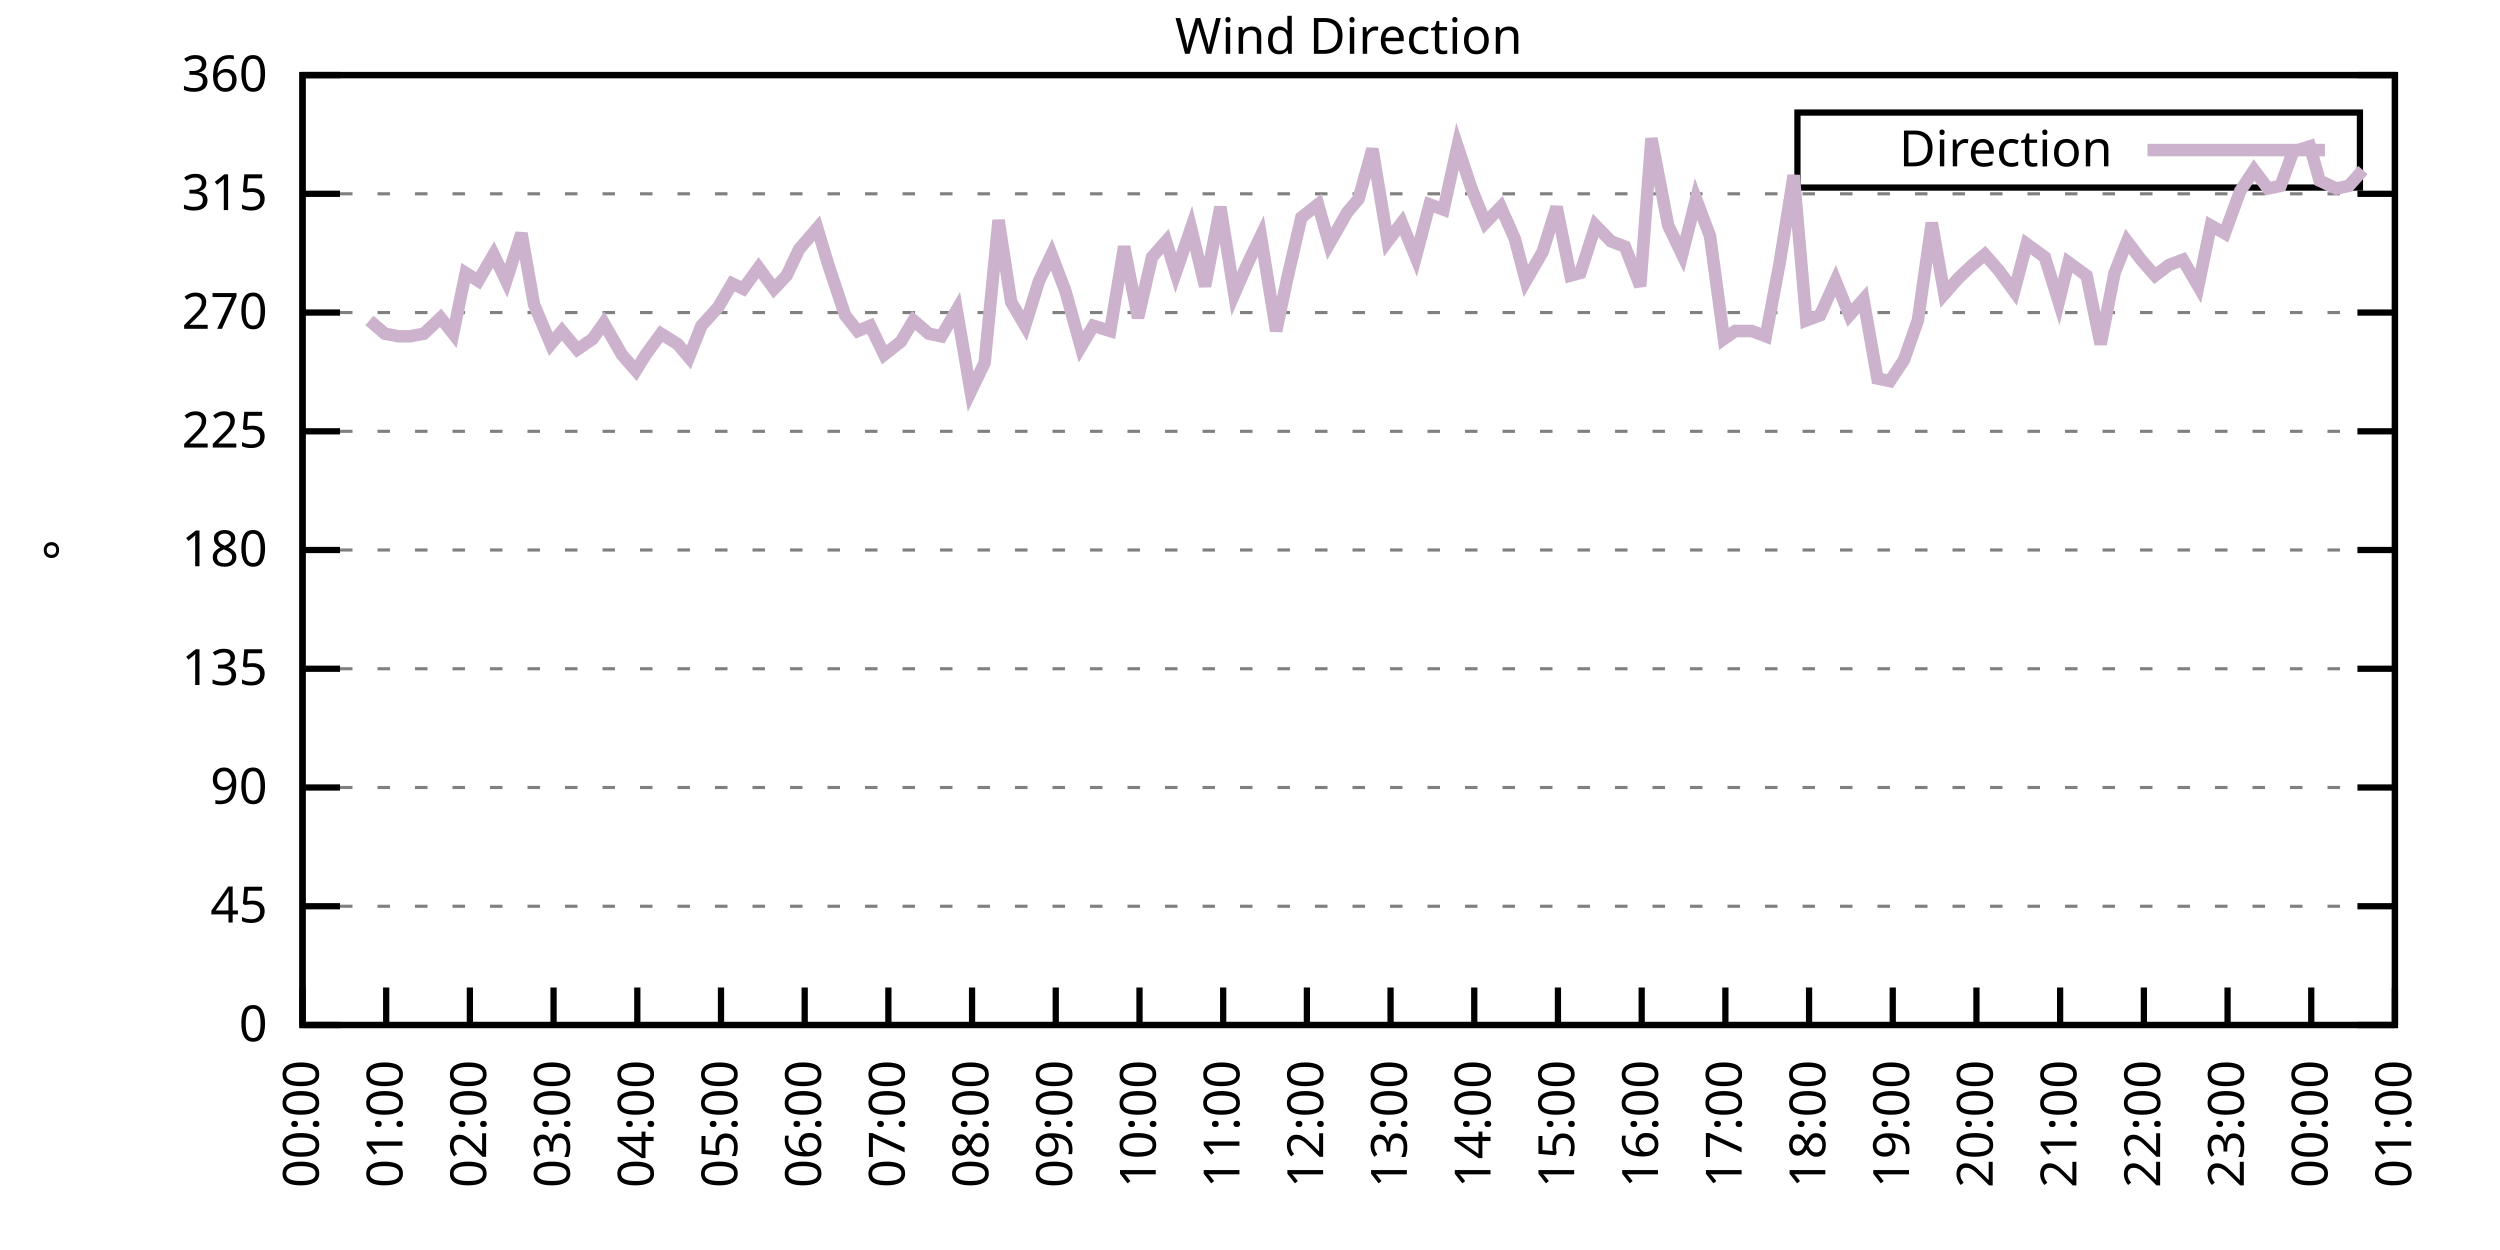
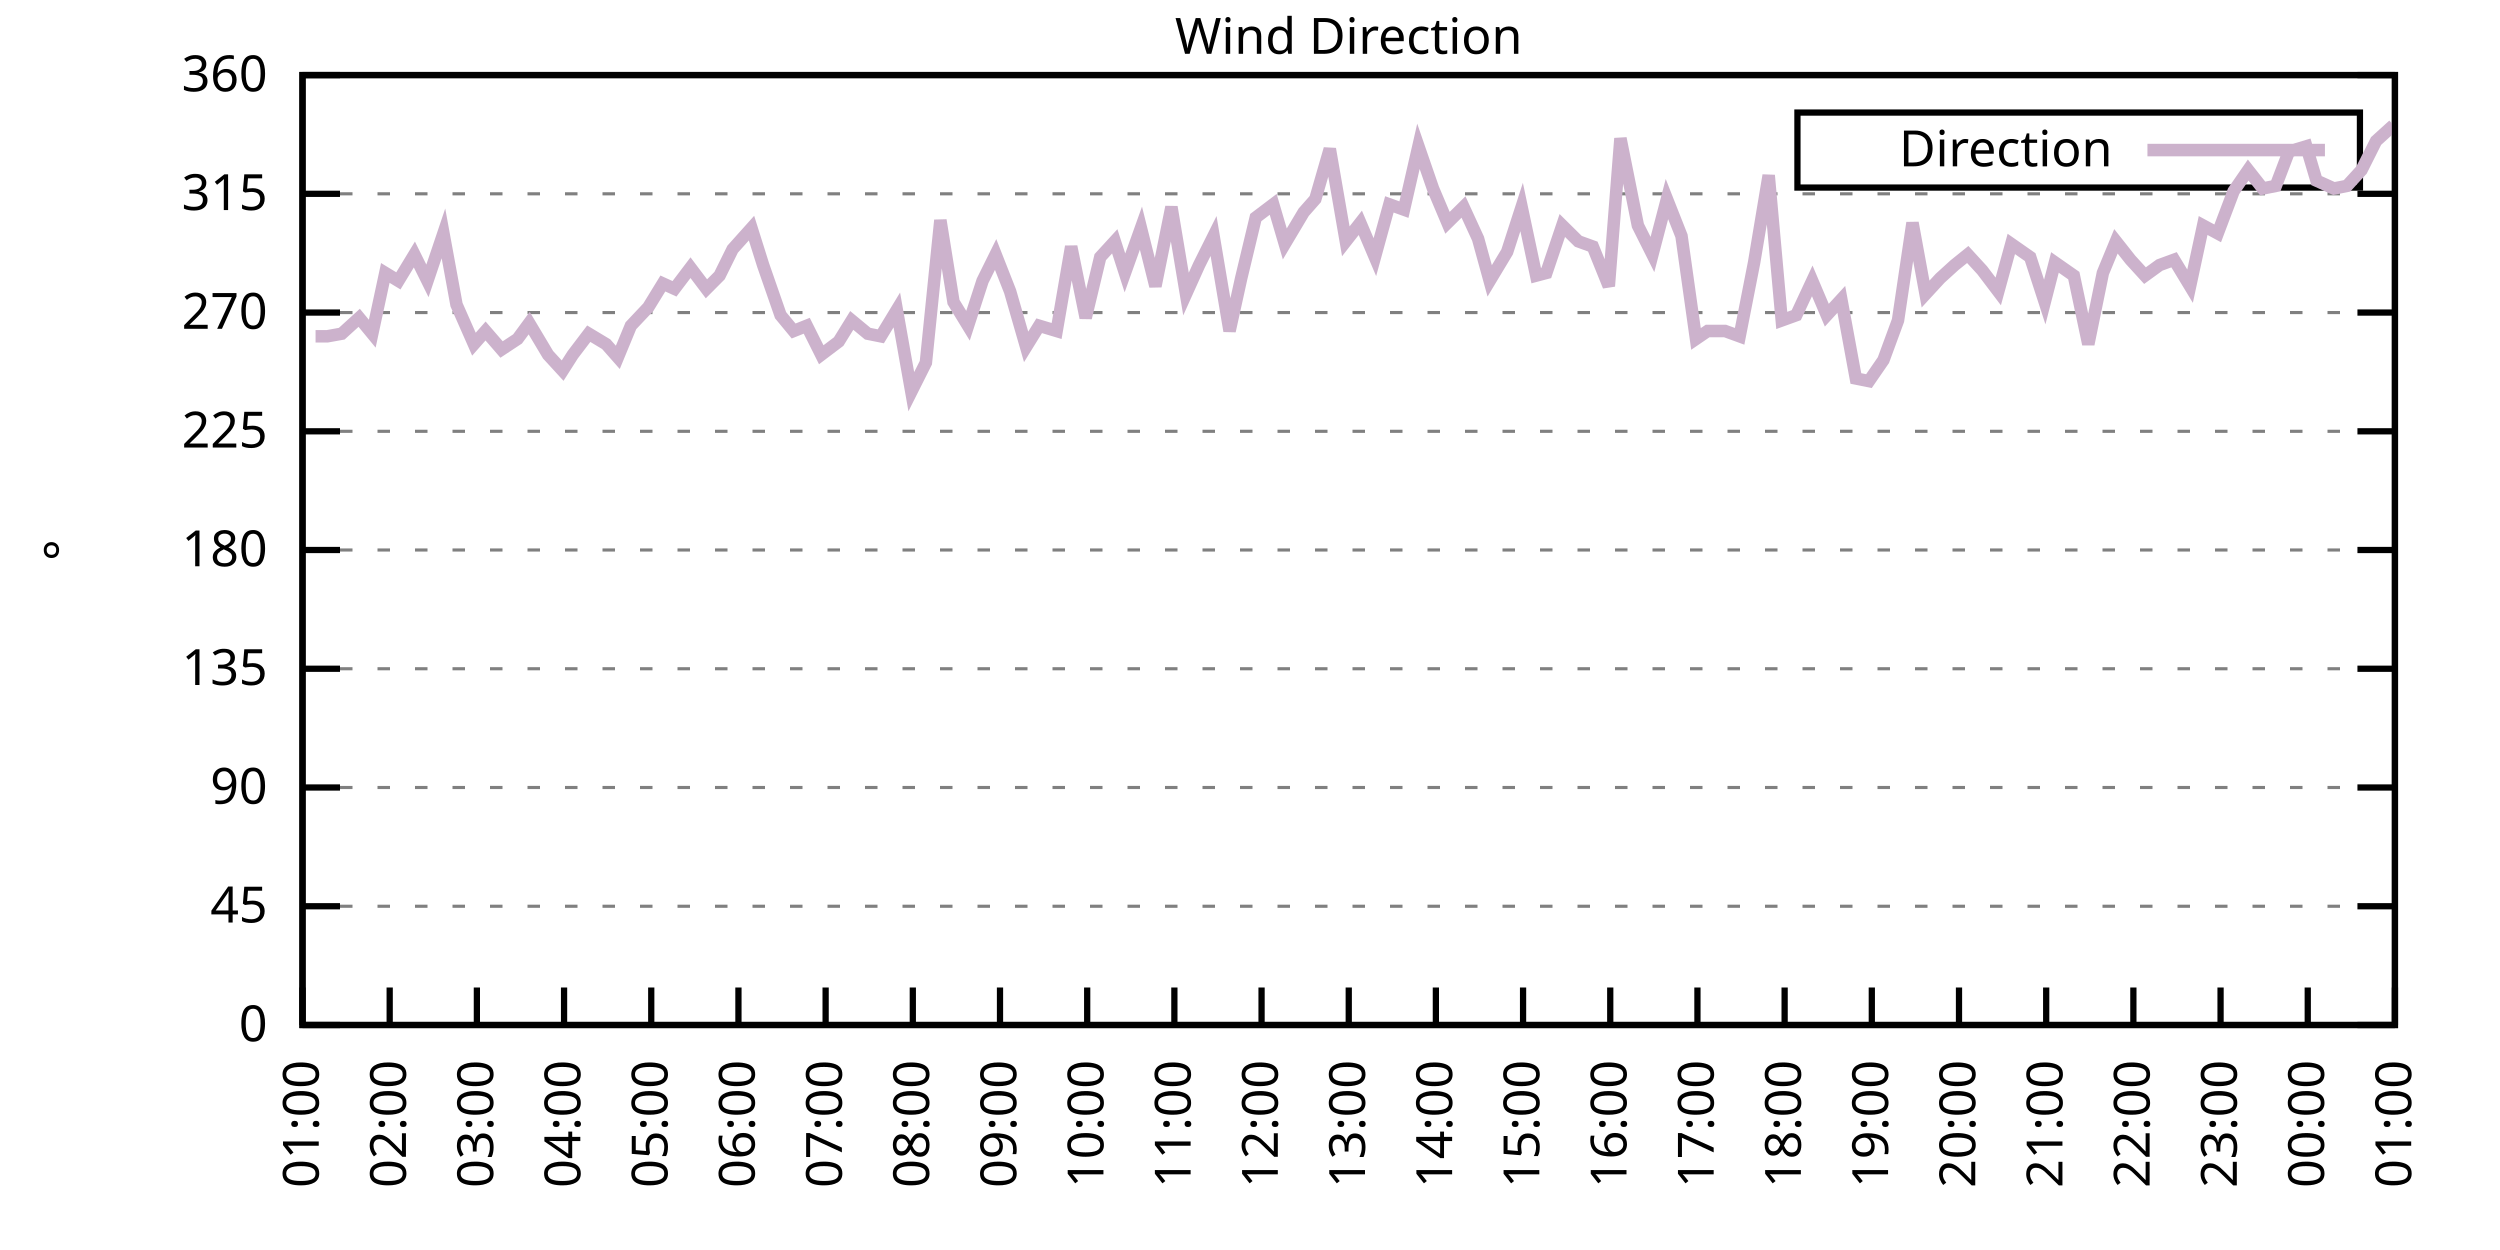
<svg xmlns="http://www.w3.org/2000/svg" xmlns:xlink="http://www.w3.org/1999/xlink" width="400" height="200" viewBox="0 0 400 200">
  <g id="gnuplot_canvas">
    <rect x="0" y="0" width="400" height="200" fill="none" />
    <defs>
      <circle id="gpDot" r="0.5" stroke-width="0.5" stroke="currentColor" />
      <path id="gpPt0" stroke-width="0.333" stroke="currentColor" d="M-1,0 h2 M0,-1 v2" />
      <path id="gpPt1" stroke-width="0.333" stroke="currentColor" d="M-1,-1 L1,1 M1,-1 L-1,1" />
      <path id="gpPt2" stroke-width="0.333" stroke="currentColor" d="M-1,0 L1,0 M0,-1 L0,1 M-1,-1 L1,1 M-1,1 L1,-1" />
      <rect id="gpPt3" stroke-width="0.333" stroke="currentColor" x="-1" y="-1" width="2" height="2" />
      <rect id="gpPt4" stroke-width="0.333" stroke="currentColor" fill="currentColor" x="-1" y="-1" width="2" height="2" />
      <circle id="gpPt5" stroke-width="0.333" stroke="currentColor" cx="0" cy="0" r="1" />
      <use xlink:href="#gpPt5" id="gpPt6" fill="currentColor" stroke="none" />
      <path id="gpPt7" stroke-width="0.333" stroke="currentColor" d="M0,-1.33 L-1.33,0.67 L1.33,0.67 z" />
      <use xlink:href="#gpPt7" id="gpPt8" fill="currentColor" stroke="none" />
      <use xlink:href="#gpPt7" id="gpPt9" stroke="currentColor" transform="rotate(180)" />
      <use xlink:href="#gpPt9" id="gpPt10" fill="currentColor" stroke="none" />
      <use xlink:href="#gpPt3" id="gpPt11" stroke="currentColor" transform="rotate(45)" />
      <use xlink:href="#gpPt11" id="gpPt12" fill="currentColor" stroke="none" />
      <path id="gpPt13" stroke-width="0.333" stroke="currentColor" d="M0,1.330 L1.265,0.411 L0.782,-1.067 L-0.782,-1.076 L-1.265,0.411 z" />
      <use xlink:href="#gpPt13" id="gpPt14" fill="currentColor" stroke="none" />
      <filter id="textbox" filterUnits="objectBoundingBox" x="0" y="0" height="1" width="1">
        <feFlood flood-color="white" flood-opacity="1" result="bgnd" />
        <feComposite in="SourceGraphic" in2="bgnd" operator="atop" />
      </filter>
      <filter id="greybox" filterUnits="objectBoundingBox" x="0" y="0" height="1" width="1">
        <feFlood flood-color="lightgrey" flood-opacity="1" result="grey" />
        <feComposite in="SourceGraphic" in2="grey" operator="atop" />
      </filter>
    </defs>
    <g fill="none" color="white" stroke="currentColor" stroke-width="1.00" stroke-linecap="butt" stroke-linejoin="miter">
</g>
    <g fill="none" color="black" stroke="currentColor" stroke-width="1.00" stroke-linecap="butt" stroke-linejoin="miter">
      <g stroke="none" shape-rendering="crispEdges">
        <polygon fill="rgb(255, 255, 255)" points="48.40,164.00 383.18,164.00 383.18,12.02 48.40,12.02 " />
      </g>
    </g>
    <g fill="none" color="black" stroke="currentColor" stroke-width="1.00" stroke-linecap="butt" stroke-linejoin="miter">
</g>
    <g fill="none" color="black" stroke="black" stroke-width="0.50" stroke-linecap="butt" stroke-linejoin="miter">
</g>
    <g fill="none" color="gray" stroke="currentColor" stroke-width="0.50" stroke-linecap="butt" stroke-linejoin="miter">
      <path stroke="gray" stroke-dasharray="2,4" class="gridline" d="M48.40,164.00 L383.19,164.00  " />
    </g>
    <g fill="none" color="gray" stroke="gray" stroke-width="1.00" stroke-linecap="butt" stroke-linejoin="miter">
</g>
    <g fill="none" color="black" stroke="currentColor" stroke-width="1.00" stroke-linecap="butt" stroke-linejoin="miter">
      <path stroke="black" d="M48.40,164.00 L54.40,164.00 M383.19,164.00 L377.19,164.00  " />
      <g transform="translate(42.80,166.60)" stroke="none" fill="black" font-family="Sans" font-size="8.00" text-anchor="end">
        <text>
          <tspan font-family="Sans"> 0</tspan>
        </text>
      </g>
    </g>
    <g fill="none" color="black" stroke="currentColor" stroke-width="1.00" stroke-linecap="butt" stroke-linejoin="miter">
</g>
    <g fill="none" color="black" stroke="black" stroke-width="0.50" stroke-linecap="butt" stroke-linejoin="miter">
</g>
    <g fill="none" color="gray" stroke="currentColor" stroke-width="0.50" stroke-linecap="butt" stroke-linejoin="miter">
      <path stroke="gray" stroke-dasharray="2,4" class="gridline" d="M48.40,145.00 L383.19,145.00  " />
    </g>
    <g fill="none" color="gray" stroke="gray" stroke-width="1.00" stroke-linecap="butt" stroke-linejoin="miter">
</g>
    <g fill="none" color="black" stroke="currentColor" stroke-width="1.00" stroke-linecap="butt" stroke-linejoin="miter">
      <path stroke="black" d="M48.40,145.00 L54.40,145.00 M383.19,145.00 L377.19,145.00  " />
      <g transform="translate(42.80,147.60)" stroke="none" fill="black" font-family="Sans" font-size="8.00" text-anchor="end">
        <text>
          <tspan font-family="Sans"> 45</tspan>
        </text>
      </g>
    </g>
    <g fill="none" color="black" stroke="currentColor" stroke-width="1.00" stroke-linecap="butt" stroke-linejoin="miter">
</g>
    <g fill="none" color="black" stroke="black" stroke-width="0.50" stroke-linecap="butt" stroke-linejoin="miter">
</g>
    <g fill="none" color="gray" stroke="currentColor" stroke-width="0.50" stroke-linecap="butt" stroke-linejoin="miter">
      <path stroke="gray" stroke-dasharray="2,4" class="gridline" d="M48.40,126.00 L383.19,126.00  " />
    </g>
    <g fill="none" color="gray" stroke="gray" stroke-width="1.00" stroke-linecap="butt" stroke-linejoin="miter">
</g>
    <g fill="none" color="black" stroke="currentColor" stroke-width="1.00" stroke-linecap="butt" stroke-linejoin="miter">
      <path stroke="black" d="M48.40,126.00 L54.40,126.00 M383.19,126.00 L377.19,126.00  " />
      <g transform="translate(42.80,128.60)" stroke="none" fill="black" font-family="Sans" font-size="8.00" text-anchor="end">
        <text>
          <tspan font-family="Sans"> 90</tspan>
        </text>
      </g>
    </g>
    <g fill="none" color="black" stroke="currentColor" stroke-width="1.00" stroke-linecap="butt" stroke-linejoin="miter">
</g>
    <g fill="none" color="black" stroke="black" stroke-width="0.50" stroke-linecap="butt" stroke-linejoin="miter">
</g>
    <g fill="none" color="gray" stroke="currentColor" stroke-width="0.50" stroke-linecap="butt" stroke-linejoin="miter">
      <path stroke="gray" stroke-dasharray="2,4" class="gridline" d="M48.40,107.00 L383.19,107.00  " />
    </g>
    <g fill="none" color="gray" stroke="gray" stroke-width="1.00" stroke-linecap="butt" stroke-linejoin="miter">
</g>
    <g fill="none" color="black" stroke="currentColor" stroke-width="1.00" stroke-linecap="butt" stroke-linejoin="miter">
      <path stroke="black" d="M48.40,107.00 L54.40,107.00 M383.19,107.00 L377.19,107.00  " />
      <g transform="translate(42.80,109.60)" stroke="none" fill="black" font-family="Sans" font-size="8.00" text-anchor="end">
        <text>
          <tspan font-family="Sans"> 135</tspan>
        </text>
      </g>
    </g>
    <g fill="none" color="black" stroke="currentColor" stroke-width="1.00" stroke-linecap="butt" stroke-linejoin="miter">
</g>
    <g fill="none" color="black" stroke="black" stroke-width="0.50" stroke-linecap="butt" stroke-linejoin="miter">
</g>
    <g fill="none" color="gray" stroke="currentColor" stroke-width="0.50" stroke-linecap="butt" stroke-linejoin="miter">
      <path stroke="gray" stroke-dasharray="2,4" class="gridline" d="M48.40,88.00 L383.19,88.00  " />
    </g>
    <g fill="none" color="gray" stroke="gray" stroke-width="1.00" stroke-linecap="butt" stroke-linejoin="miter">
</g>
    <g fill="none" color="black" stroke="currentColor" stroke-width="1.00" stroke-linecap="butt" stroke-linejoin="miter">
      <path stroke="black" d="M48.40,88.00 L54.40,88.00 M383.19,88.00 L377.19,88.00  " />
      <g transform="translate(42.80,90.60)" stroke="none" fill="black" font-family="Sans" font-size="8.00" text-anchor="end">
        <text>
          <tspan font-family="Sans"> 180</tspan>
        </text>
      </g>
    </g>
    <g fill="none" color="black" stroke="currentColor" stroke-width="1.00" stroke-linecap="butt" stroke-linejoin="miter">
</g>
    <g fill="none" color="black" stroke="black" stroke-width="0.50" stroke-linecap="butt" stroke-linejoin="miter">
</g>
    <g fill="none" color="gray" stroke="currentColor" stroke-width="0.50" stroke-linecap="butt" stroke-linejoin="miter">
      <path stroke="gray" stroke-dasharray="2,4" class="gridline" d="M48.40,69.01 L383.19,69.01  " />
    </g>
    <g fill="none" color="gray" stroke="gray" stroke-width="1.00" stroke-linecap="butt" stroke-linejoin="miter">
</g>
    <g fill="none" color="black" stroke="currentColor" stroke-width="1.00" stroke-linecap="butt" stroke-linejoin="miter">
      <path stroke="black" d="M48.40,69.01 L54.40,69.01 M383.19,69.01 L377.19,69.01  " />
      <g transform="translate(42.80,71.61)" stroke="none" fill="black" font-family="Sans" font-size="8.00" text-anchor="end">
        <text>
          <tspan font-family="Sans"> 225</tspan>
        </text>
      </g>
    </g>
    <g fill="none" color="black" stroke="currentColor" stroke-width="1.00" stroke-linecap="butt" stroke-linejoin="miter">
</g>
    <g fill="none" color="black" stroke="black" stroke-width="0.50" stroke-linecap="butt" stroke-linejoin="miter">
</g>
    <g fill="none" color="gray" stroke="currentColor" stroke-width="0.50" stroke-linecap="butt" stroke-linejoin="miter">
      <path stroke="gray" stroke-dasharray="2,4" class="gridline" d="M48.40,50.01 L383.19,50.01  " />
    </g>
    <g fill="none" color="gray" stroke="gray" stroke-width="1.00" stroke-linecap="butt" stroke-linejoin="miter">
</g>
    <g fill="none" color="black" stroke="currentColor" stroke-width="1.00" stroke-linecap="butt" stroke-linejoin="miter">
      <path stroke="black" d="M48.40,50.01 L54.40,50.01 M383.19,50.01 L377.19,50.01  " />
      <g transform="translate(42.80,52.61)" stroke="none" fill="black" font-family="Sans" font-size="8.00" text-anchor="end">
        <text>
          <tspan font-family="Sans"> 270</tspan>
        </text>
      </g>
    </g>
    <g fill="none" color="black" stroke="currentColor" stroke-width="1.00" stroke-linecap="butt" stroke-linejoin="miter">
</g>
    <g fill="none" color="black" stroke="black" stroke-width="0.50" stroke-linecap="butt" stroke-linejoin="miter">
</g>
    <g fill="none" color="gray" stroke="currentColor" stroke-width="0.50" stroke-linecap="butt" stroke-linejoin="miter">
      <path stroke="gray" stroke-dasharray="2,4" class="gridline" d="M48.40,31.01 L383.19,31.01  " />
    </g>
    <g fill="none" color="gray" stroke="gray" stroke-width="1.00" stroke-linecap="butt" stroke-linejoin="miter">
</g>
    <g fill="none" color="black" stroke="currentColor" stroke-width="1.00" stroke-linecap="butt" stroke-linejoin="miter">
      <path stroke="black" d="M48.40,31.01 L54.40,31.01 M383.19,31.01 L377.19,31.01  " />
      <g transform="translate(42.80,33.61)" stroke="none" fill="black" font-family="Sans" font-size="8.00" text-anchor="end">
        <text>
          <tspan font-family="Sans"> 315</tspan>
        </text>
      </g>
    </g>
    <g fill="none" color="black" stroke="currentColor" stroke-width="1.00" stroke-linecap="butt" stroke-linejoin="miter">
</g>
    <g fill="none" color="black" stroke="black" stroke-width="0.50" stroke-linecap="butt" stroke-linejoin="miter">
</g>
    <g fill="none" color="gray" stroke="currentColor" stroke-width="0.50" stroke-linecap="butt" stroke-linejoin="miter">
      <path stroke="gray" stroke-dasharray="2,4" class="gridline" d="M48.40,12.01 L383.19,12.01  " />
    </g>
    <g fill="none" color="gray" stroke="gray" stroke-width="1.00" stroke-linecap="butt" stroke-linejoin="miter">
</g>
    <g fill="none" color="black" stroke="currentColor" stroke-width="1.00" stroke-linecap="butt" stroke-linejoin="miter">
      <path stroke="black" d="M48.40,12.01 L54.40,12.01 M383.19,12.01 L377.19,12.01  " />
      <g transform="translate(42.80,14.61)" stroke="none" fill="black" font-family="Sans" font-size="8.00" text-anchor="end">
        <text>
          <tspan font-family="Sans"> 360</tspan>
        </text>
      </g>
    </g>
    <g fill="none" color="black" stroke="currentColor" stroke-width="1.00" stroke-linecap="butt" stroke-linejoin="miter">
      <path stroke="black" d="M48.40,164.00 L48.40,158.00  " />
      <g transform="translate(51.00,169.60) rotate(270.00)" stroke="none" fill="black" font-family="Sans" font-size="8.00" text-anchor="end">
        <text>
-           <tspan font-family="Sans">00:00</tspan>
-         </text>
-       </g>
-     </g>
-     <g fill="none" color="black" stroke="currentColor" stroke-width="1.00" stroke-linecap="butt" stroke-linejoin="miter">
-       <path stroke="black" d="M61.79,164.00 L61.79,158.00  " />
-       <g transform="translate(64.39,169.60) rotate(270.00)" stroke="none" fill="black" font-family="Sans" font-size="8.00" text-anchor="end">
-         <text>
          <tspan font-family="Sans">01:00</tspan>
        </text>
      </g>
    </g>
    <g fill="none" color="black" stroke="currentColor" stroke-width="1.00" stroke-linecap="butt" stroke-linejoin="miter">
-       <path stroke="black" d="M75.18,164.00 L75.18,158.00  " />
-       <g transform="translate(77.78,169.60) rotate(270.00)" stroke="none" fill="black" font-family="Sans" font-size="8.00" text-anchor="end">
+       <path stroke="black" d="M62.35,164.00 L62.35,158.00  " />
+       <g transform="translate(64.95,169.60) rotate(270.00)" stroke="none" fill="black" font-family="Sans" font-size="8.00" text-anchor="end">
        <text>
          <tspan font-family="Sans">02:00</tspan>
        </text>
      </g>
    </g>
    <g fill="none" color="black" stroke="currentColor" stroke-width="1.00" stroke-linecap="butt" stroke-linejoin="miter">
-       <path stroke="black" d="M88.57,164.00 L88.57,158.00  " />
-       <g transform="translate(91.17,169.60) rotate(270.00)" stroke="none" fill="black" font-family="Sans" font-size="8.00" text-anchor="end">
+       <path stroke="black" d="M76.30,164.00 L76.30,158.00  " />
+       <g transform="translate(78.90,169.60) rotate(270.00)" stroke="none" fill="black" font-family="Sans" font-size="8.00" text-anchor="end">
        <text>
          <tspan font-family="Sans">03:00</tspan>
        </text>
      </g>
    </g>
    <g fill="none" color="black" stroke="currentColor" stroke-width="1.00" stroke-linecap="butt" stroke-linejoin="miter">
-       <path stroke="black" d="M101.97,164.00 L101.97,158.00  " />
-       <g transform="translate(104.57,169.60) rotate(270.00)" stroke="none" fill="black" font-family="Sans" font-size="8.00" text-anchor="end">
+       <path stroke="black" d="M90.25,164.00 L90.25,158.00  " />
+       <g transform="translate(92.85,169.60) rotate(270.00)" stroke="none" fill="black" font-family="Sans" font-size="8.00" text-anchor="end">
        <text>
          <tspan font-family="Sans">04:00</tspan>
        </text>
      </g>
    </g>
    <g fill="none" color="black" stroke="currentColor" stroke-width="1.00" stroke-linecap="butt" stroke-linejoin="miter">
-       <path stroke="black" d="M115.36,164.00 L115.36,158.00  " />
-       <g transform="translate(117.96,169.60) rotate(270.00)" stroke="none" fill="black" font-family="Sans" font-size="8.00" text-anchor="end">
+       <path stroke="black" d="M104.20,164.00 L104.20,158.00  " />
+       <g transform="translate(106.80,169.60) rotate(270.00)" stroke="none" fill="black" font-family="Sans" font-size="8.00" text-anchor="end">
        <text>
          <tspan font-family="Sans">05:00</tspan>
        </text>
      </g>
    </g>
    <g fill="none" color="black" stroke="currentColor" stroke-width="1.00" stroke-linecap="butt" stroke-linejoin="miter">
-       <path stroke="black" d="M128.75,164.00 L128.75,158.00  " />
-       <g transform="translate(131.35,169.60) rotate(270.00)" stroke="none" fill="black" font-family="Sans" font-size="8.00" text-anchor="end">
+       <path stroke="black" d="M118.15,164.00 L118.15,158.00  " />
+       <g transform="translate(120.75,169.60) rotate(270.00)" stroke="none" fill="black" font-family="Sans" font-size="8.00" text-anchor="end">
        <text>
          <tspan font-family="Sans">06:00</tspan>
        </text>
      </g>
    </g>
    <g fill="none" color="black" stroke="currentColor" stroke-width="1.00" stroke-linecap="butt" stroke-linejoin="miter">
-       <path stroke="black" d="M142.14,164.00 L142.14,158.00  " />
-       <g transform="translate(144.74,169.60) rotate(270.00)" stroke="none" fill="black" font-family="Sans" font-size="8.00" text-anchor="end">
+       <path stroke="black" d="M132.10,164.00 L132.10,158.00  " />
+       <g transform="translate(134.70,169.60) rotate(270.00)" stroke="none" fill="black" font-family="Sans" font-size="8.00" text-anchor="end">
        <text>
          <tspan font-family="Sans">07:00</tspan>
        </text>
      </g>
    </g>
    <g fill="none" color="black" stroke="currentColor" stroke-width="1.00" stroke-linecap="butt" stroke-linejoin="miter">
-       <path stroke="black" d="M155.53,164.00 L155.53,158.00  " />
-       <g transform="translate(158.13,169.60) rotate(270.00)" stroke="none" fill="black" font-family="Sans" font-size="8.00" text-anchor="end">
+       <path stroke="black" d="M146.05,164.00 L146.05,158.00  " />
+       <g transform="translate(148.65,169.60) rotate(270.00)" stroke="none" fill="black" font-family="Sans" font-size="8.00" text-anchor="end">
        <text>
          <tspan font-family="Sans">08:00</tspan>
        </text>
      </g>
    </g>
    <g fill="none" color="black" stroke="currentColor" stroke-width="1.00" stroke-linecap="butt" stroke-linejoin="miter">
-       <path stroke="black" d="M168.92,164.00 L168.92,158.00  " />
-       <g transform="translate(171.52,169.60) rotate(270.00)" stroke="none" fill="black" font-family="Sans" font-size="8.00" text-anchor="end">
+       <path stroke="black" d="M160.00,164.00 L160.00,158.00  " />
+       <g transform="translate(162.60,169.60) rotate(270.00)" stroke="none" fill="black" font-family="Sans" font-size="8.00" text-anchor="end">
        <text>
          <tspan font-family="Sans">09:00</tspan>
        </text>
      </g>
    </g>
    <g fill="none" color="black" stroke="currentColor" stroke-width="1.00" stroke-linecap="butt" stroke-linejoin="miter">
-       <path stroke="black" d="M182.32,164.00 L182.32,158.00  " />
-       <g transform="translate(184.92,169.60) rotate(270.00)" stroke="none" fill="black" font-family="Sans" font-size="8.00" text-anchor="end">
+       <path stroke="black" d="M173.95,164.00 L173.95,158.00  " />
+       <g transform="translate(176.55,169.60) rotate(270.00)" stroke="none" fill="black" font-family="Sans" font-size="8.00" text-anchor="end">
        <text>
          <tspan font-family="Sans">10:00</tspan>
        </text>
      </g>
    </g>
    <g fill="none" color="black" stroke="currentColor" stroke-width="1.00" stroke-linecap="butt" stroke-linejoin="miter">
-       <path stroke="black" d="M195.71,164.00 L195.71,158.00  " />
-       <g transform="translate(198.31,169.60) rotate(270.00)" stroke="none" fill="black" font-family="Sans" font-size="8.00" text-anchor="end">
+       <path stroke="black" d="M187.90,164.00 L187.90,158.00  " />
+       <g transform="translate(190.50,169.60) rotate(270.00)" stroke="none" fill="black" font-family="Sans" font-size="8.00" text-anchor="end">
        <text>
          <tspan font-family="Sans">11:00</tspan>
        </text>
      </g>
    </g>
    <g fill="none" color="black" stroke="currentColor" stroke-width="1.00" stroke-linecap="butt" stroke-linejoin="miter">
-       <path stroke="black" d="M209.10,164.00 L209.10,158.00  " />
-       <g transform="translate(211.70,169.60) rotate(270.00)" stroke="none" fill="black" font-family="Sans" font-size="8.00" text-anchor="end">
+       <path stroke="black" d="M201.85,164.00 L201.85,158.00  " />
+       <g transform="translate(204.45,169.60) rotate(270.00)" stroke="none" fill="black" font-family="Sans" font-size="8.00" text-anchor="end">
        <text>
          <tspan font-family="Sans">12:00</tspan>
        </text>
      </g>
    </g>
    <g fill="none" color="black" stroke="currentColor" stroke-width="1.00" stroke-linecap="butt" stroke-linejoin="miter">
-       <path stroke="black" d="M222.49,164.00 L222.49,158.00  " />
-       <g transform="translate(225.09,169.60) rotate(270.00)" stroke="none" fill="black" font-family="Sans" font-size="8.00" text-anchor="end">
+       <path stroke="black" d="M215.80,164.00 L215.80,158.00  " />
+       <g transform="translate(218.40,169.60) rotate(270.00)" stroke="none" fill="black" font-family="Sans" font-size="8.00" text-anchor="end">
        <text>
          <tspan font-family="Sans">13:00</tspan>
        </text>
      </g>
    </g>
    <g fill="none" color="black" stroke="currentColor" stroke-width="1.00" stroke-linecap="butt" stroke-linejoin="miter">
-       <path stroke="black" d="M235.88,164.00 L235.88,158.00  " />
-       <g transform="translate(238.48,169.60) rotate(270.00)" stroke="none" fill="black" font-family="Sans" font-size="8.00" text-anchor="end">
+       <path stroke="black" d="M229.74,164.00 L229.74,158.00  " />
+       <g transform="translate(232.34,169.60) rotate(270.00)" stroke="none" fill="black" font-family="Sans" font-size="8.00" text-anchor="end">
        <text>
          <tspan font-family="Sans">14:00</tspan>
        </text>
      </g>
    </g>
    <g fill="none" color="black" stroke="currentColor" stroke-width="1.00" stroke-linecap="butt" stroke-linejoin="miter">
-       <path stroke="black" d="M249.27,164.00 L249.27,158.00  " />
-       <g transform="translate(251.87,169.60) rotate(270.00)" stroke="none" fill="black" font-family="Sans" font-size="8.00" text-anchor="end">
+       <path stroke="black" d="M243.69,164.00 L243.69,158.00  " />
+       <g transform="translate(246.29,169.60) rotate(270.00)" stroke="none" fill="black" font-family="Sans" font-size="8.00" text-anchor="end">
        <text>
          <tspan font-family="Sans">15:00</tspan>
        </text>
      </g>
    </g>
    <g fill="none" color="black" stroke="currentColor" stroke-width="1.00" stroke-linecap="butt" stroke-linejoin="miter">
-       <path stroke="black" d="M262.67,164.00 L262.67,158.00  " />
-       <g transform="translate(265.27,169.60) rotate(270.00)" stroke="none" fill="black" font-family="Sans" font-size="8.00" text-anchor="end">
+       <path stroke="black" d="M257.64,164.00 L257.64,158.00  " />
+       <g transform="translate(260.24,169.60) rotate(270.00)" stroke="none" fill="black" font-family="Sans" font-size="8.00" text-anchor="end">
        <text>
          <tspan font-family="Sans">16:00</tspan>
        </text>
      </g>
    </g>
    <g fill="none" color="black" stroke="currentColor" stroke-width="1.00" stroke-linecap="butt" stroke-linejoin="miter">
-       <path stroke="black" d="M276.06,164.00 L276.06,158.00  " />
-       <g transform="translate(278.66,169.60) rotate(270.00)" stroke="none" fill="black" font-family="Sans" font-size="8.00" text-anchor="end">
+       <path stroke="black" d="M271.59,164.00 L271.59,158.00  " />
+       <g transform="translate(274.19,169.60) rotate(270.00)" stroke="none" fill="black" font-family="Sans" font-size="8.00" text-anchor="end">
        <text>
          <tspan font-family="Sans">17:00</tspan>
        </text>
      </g>
    </g>
    <g fill="none" color="black" stroke="currentColor" stroke-width="1.00" stroke-linecap="butt" stroke-linejoin="miter">
-       <path stroke="black" d="M289.45,164.00 L289.45,158.00  " />
-       <g transform="translate(292.05,169.60) rotate(270.00)" stroke="none" fill="black" font-family="Sans" font-size="8.00" text-anchor="end">
+       <path stroke="black" d="M285.54,164.00 L285.54,158.00  " />
+       <g transform="translate(288.14,169.60) rotate(270.00)" stroke="none" fill="black" font-family="Sans" font-size="8.00" text-anchor="end">
        <text>
          <tspan font-family="Sans">18:00</tspan>
        </text>
      </g>
    </g>
    <g fill="none" color="black" stroke="currentColor" stroke-width="1.00" stroke-linecap="butt" stroke-linejoin="miter">
-       <path stroke="black" d="M302.84,164.00 L302.84,158.00  " />
-       <g transform="translate(305.44,169.60) rotate(270.00)" stroke="none" fill="black" font-family="Sans" font-size="8.00" text-anchor="end">
+       <path stroke="black" d="M299.49,164.00 L299.49,158.00  " />
+       <g transform="translate(302.09,169.60) rotate(270.00)" stroke="none" fill="black" font-family="Sans" font-size="8.00" text-anchor="end">
        <text>
          <tspan font-family="Sans">19:00</tspan>
        </text>
      </g>
    </g>
    <g fill="none" color="black" stroke="currentColor" stroke-width="1.00" stroke-linecap="butt" stroke-linejoin="miter">
-       <path stroke="black" d="M316.23,164.00 L316.23,158.00  " />
-       <g transform="translate(318.83,169.60) rotate(270.00)" stroke="none" fill="black" font-family="Sans" font-size="8.00" text-anchor="end">
+       <path stroke="black" d="M313.44,164.00 L313.44,158.00  " />
+       <g transform="translate(316.04,169.60) rotate(270.00)" stroke="none" fill="black" font-family="Sans" font-size="8.00" text-anchor="end">
        <text>
          <tspan font-family="Sans">20:00</tspan>
        </text>
      </g>
    </g>
    <g fill="none" color="black" stroke="currentColor" stroke-width="1.00" stroke-linecap="butt" stroke-linejoin="miter">
-       <path stroke="black" d="M329.62,164.00 L329.62,158.00  " />
-       <g transform="translate(332.22,169.60) rotate(270.00)" stroke="none" fill="black" font-family="Sans" font-size="8.00" text-anchor="end">
+       <path stroke="black" d="M327.39,164.00 L327.39,158.00  " />
+       <g transform="translate(329.99,169.60) rotate(270.00)" stroke="none" fill="black" font-family="Sans" font-size="8.00" text-anchor="end">
        <text>
          <tspan font-family="Sans">21:00</tspan>
        </text>
      </g>
    </g>
    <g fill="none" color="black" stroke="currentColor" stroke-width="1.00" stroke-linecap="butt" stroke-linejoin="miter">
-       <path stroke="black" d="M343.02,164.00 L343.02,158.00  " />
-       <g transform="translate(345.62,169.60) rotate(270.00)" stroke="none" fill="black" font-family="Sans" font-size="8.00" text-anchor="end">
+       <path stroke="black" d="M341.34,164.00 L341.34,158.00  " />
+       <g transform="translate(343.94,169.60) rotate(270.00)" stroke="none" fill="black" font-family="Sans" font-size="8.00" text-anchor="end">
        <text>
          <tspan font-family="Sans">22:00</tspan>
        </text>
      </g>
    </g>
    <g fill="none" color="black" stroke="currentColor" stroke-width="1.00" stroke-linecap="butt" stroke-linejoin="miter">
-       <path stroke="black" d="M356.41,164.00 L356.41,158.00  " />
-       <g transform="translate(359.01,169.60) rotate(270.00)" stroke="none" fill="black" font-family="Sans" font-size="8.00" text-anchor="end">
+       <path stroke="black" d="M355.29,164.00 L355.29,158.00  " />
+       <g transform="translate(357.89,169.60) rotate(270.00)" stroke="none" fill="black" font-family="Sans" font-size="8.00" text-anchor="end">
        <text>
          <tspan font-family="Sans">23:00</tspan>
        </text>
      </g>
    </g>
    <g fill="none" color="black" stroke="currentColor" stroke-width="1.00" stroke-linecap="butt" stroke-linejoin="miter">
-       <path stroke="black" d="M369.80,164.00 L369.80,158.00  " />
-       <g transform="translate(372.40,169.60) rotate(270.00)" stroke="none" fill="black" font-family="Sans" font-size="8.00" text-anchor="end">
+       <path stroke="black" d="M369.24,164.00 L369.24,158.00  " />
+       <g transform="translate(371.84,169.60) rotate(270.00)" stroke="none" fill="black" font-family="Sans" font-size="8.00" text-anchor="end">
        <text>
          <tspan font-family="Sans">00:00</tspan>
        </text>
      </g>
    </g>
    <g fill="none" color="black" stroke="currentColor" stroke-width="1.00" stroke-linecap="butt" stroke-linejoin="miter">
      <path stroke="black" d="M383.19,164.00 L383.19,158.00  " />
      <g transform="translate(385.79,169.60) rotate(270.00)" stroke="none" fill="black" font-family="Sans" font-size="8.00" text-anchor="end">
        <text>
          <tspan font-family="Sans">01:00</tspan>
        </text>
      </g>
    </g>
    <g fill="none" color="black" stroke="currentColor" stroke-width="1.00" stroke-linecap="butt" stroke-linejoin="miter">
</g>
    <g fill="none" color="black" stroke="currentColor" stroke-width="1.00" stroke-linecap="butt" stroke-linejoin="miter">
      <path stroke="black" d="M48.40,12.01 L48.40,164.00 L383.19,164.00 L383.19,12.01 L48.40,12.01 Z  " />
    </g>
    <g fill="none" color="black" stroke="currentColor" stroke-width="1.00" stroke-linecap="butt" stroke-linejoin="miter">
</g>
    <g fill="none" color="black" stroke="currentColor" stroke-width="1.00" stroke-linecap="butt" stroke-linejoin="miter">
      <path stroke="black" d="M287.59,30.01 L287.59,18.01 L377.59,18.01 L377.59,30.01 L287.59,30.01 Z  " />
    </g>
    <g id="Wind_direction_plot_1">
      <g fill="none" color="white" stroke="black" stroke-width="2.00" stroke-linecap="butt" stroke-linejoin="miter">
</g>
      <g fill="none" color="black" stroke="currentColor" stroke-width="2.00" stroke-linecap="butt" stroke-linejoin="miter">
        <g transform="translate(337.99,26.61)" stroke="none" fill="black" font-family="Sans" font-size="8.00" text-anchor="end">
          <text>
            <tspan font-family="Sans">Direction</tspan>
          </text>
        </g>
      </g>
      <g fill="none" color="black" stroke="currentColor" stroke-width="2.00" stroke-linecap="butt" stroke-linejoin="miter">
-         <path stroke="rgb(204, 178, 204)" d="M343.59,24.01 L371.99,24.01 M59.11,51.27 L61.57,53.39 L63.80,53.81 L65.59,53.81 L67.82,53.39 L70.50,50.85   L72.50,53.39 L74.51,43.67 L76.52,44.94 L78.98,40.72 L80.99,44.94 L83.44,37.34 L85.45,48.74 L88.13,55.07   L89.91,52.96 L92.37,55.92 L94.82,54.23 L96.61,51.70 L99.51,56.76 L101.74,59.30 L103.31,56.76 L105.76,53.39   L108.44,55.07 L110.22,57.18 L112.23,52.12 L114.91,49.16 L117.14,45.36 L118.93,46.21 L121.38,42.83 L123.84,46.21   L125.85,44.10 L127.86,39.87 L130.76,36.50 L132.54,42.41 L135.22,50.43 L137.23,52.96 L139.24,52.12 L141.47,56.76   L144.15,54.65 L146.16,51.27 L148.61,53.39 L150.62,53.81 L153.08,49.59 L155.31,62.67 L157.54,58.03 L159.77,35.23   L161.78,48.32 L164.01,52.12 L166.25,44.94 L168.25,40.72 L170.49,46.63 L172.94,55.50 L174.95,52.12 L177.63,52.96   L179.86,39.45 L182.09,50.85 L184.32,41.14 L186.56,38.61 L188.12,43.67 L190.57,36.50 L192.81,45.79 L195.26,33.12   L197.49,47.05 L199.50,42.41 L201.73,37.76 L204.19,52.96 L205.97,44.52 L208.21,34.81 L210.88,32.70 L212.67,39.03   L215.57,33.96 L217.36,31.85 L219.59,23.83 L222.04,38.61 L224.28,35.65 L226.51,41.14 L228.74,32.70 L230.97,33.54   L233.20,23.41 L235.44,30.16 L237.67,35.65 L240.12,33.12 L242.36,38.19 L244.14,44.94 L246.82,40.30 L249.05,33.12   L251.28,44.10 L252.85,43.67 L255.30,36.08 L257.76,38.61 L259.99,39.45 L262.44,45.79 L264.23,22.14 L266.91,36.08   L269.14,40.72 L271.37,31.85 L273.60,37.76 L275.83,54.23 L277.62,52.96 L280.30,52.96 L282.53,53.81 L284.76,41.99   L286.99,28.05 L289.00,51.27 L291.23,50.43 L293.69,44.94 L295.92,50.43 L298.15,47.90 L300.39,60.56 L302.39,60.98   L304.63,57.61 L306.86,51.27 L309.09,35.65 L311.10,47.05 L313.33,44.52 L315.56,42.41 L317.57,40.72 L319.80,43.25   L322.26,46.63 L324.27,39.03 L327.17,41.14 L329.40,48.32 L330.96,41.99 L333.86,44.10 L336.10,55.07 L338.33,43.67   L340.34,38.61 L342.57,41.56 L344.80,44.10 L347.03,42.41 L349.26,41.56 L351.72,45.79 L353.73,36.08 L355.96,37.34   L358.42,30.59 L360.65,27.21 L362.88,30.16 L364.89,29.74 L366.90,24.25 L369.58,23.41 L371.14,28.90 L373.82,30.16   L375.82,29.74 L378.06,27.21  " />
+         <path stroke="rgb(204, 178, 204)" d="M343.59,24.01 L371.99,24.01 M50.49,53.81 L52.35,53.81 L54.68,53.39 L57.47,50.85 L59.56,53.39 L61.65,43.67   L63.74,44.94 L66.30,40.72 L68.39,44.94 L70.95,37.34 L73.04,48.74 L75.83,55.07 L77.69,52.96 L80.25,55.92   L82.81,54.23 L84.67,51.70 L87.69,56.76 L90.02,59.30 L91.64,56.76 L94.20,53.39 L96.99,55.07 L98.85,57.18   L100.94,52.12 L103.73,49.16 L106.06,45.36 L107.92,46.21 L110.48,42.83 L113.03,46.21 L115.13,44.10 L117.22,39.87   L120.24,36.50 L122.10,42.41 L124.89,50.43 L126.98,52.96 L129.08,52.12 L131.40,56.76 L134.19,54.65 L136.28,51.27   L138.84,53.39 L140.93,53.81 L143.49,49.59 L145.81,62.67 L148.14,58.03 L150.46,35.23 L152.56,48.32 L154.88,52.12   L157.21,44.94 L159.30,40.72 L161.62,46.63 L164.18,55.50 L166.27,52.12 L169.06,52.96 L171.39,39.45 L173.71,50.85   L176.04,41.14 L178.36,38.61 L179.99,43.67 L182.55,36.50 L184.87,45.79 L187.43,33.12 L189.76,47.05 L191.85,42.41   L194.17,37.76 L196.73,52.96 L198.59,44.52 L200.92,34.81 L203.71,32.70 L205.57,39.03 L208.59,33.96 L210.45,31.85   L212.77,23.83 L215.33,38.61 L217.65,35.65 L219.98,41.14 L222.30,32.70 L224.63,33.54 L226.95,23.41 L229.28,30.16   L231.60,35.65 L234.16,33.12 L236.49,38.19 L238.35,44.94 L241.14,40.30 L243.46,33.12 L245.79,44.10 L247.41,43.67   L249.97,36.08 L252.53,38.61 L254.85,39.45 L257.41,45.79 L259.27,22.14 L262.06,36.08 L264.39,40.72 L266.71,31.85   L269.04,37.76 L271.36,54.23 L273.22,52.96 L276.01,52.96 L278.34,53.81 L280.66,41.99 L282.99,28.05 L285.08,51.27   L287.40,50.43 L289.96,44.94 L292.29,50.43 L294.61,47.90 L296.94,60.56 L299.03,60.98 L301.35,57.61 L303.68,51.27   L306.00,35.65 L308.09,47.05 L310.42,44.52 L312.74,42.41 L314.84,40.72 L317.16,43.25 L319.72,46.63 L321.81,39.03   L324.83,41.14 L327.16,48.32 L328.79,41.99 L331.81,44.10 L334.13,55.07 L336.46,43.67 L338.55,38.61 L340.88,41.56   L343.20,44.10 L345.53,42.41 L347.85,41.56 L350.41,45.79 L352.50,36.08 L354.83,37.34 L357.38,30.59 L359.71,27.21   L362.03,30.16 L364.13,29.74 L366.22,24.25 L369.01,23.41 L370.64,28.90 L373.43,30.16 L375.52,29.74 L377.84,27.21   L380.17,22.56 L382.96,20.03  " />
      </g>
    </g>
    <g fill="none" color="black" stroke="currentColor" stroke-width="2.00" stroke-linecap="butt" stroke-linejoin="miter">
</g>
    <g fill="none" color="black" stroke="black" stroke-width="1.00" stroke-linecap="butt" stroke-linejoin="miter">
</g>
    <g fill="none" color="black" stroke="currentColor" stroke-width="1.00" stroke-linecap="butt" stroke-linejoin="miter">
      <path stroke="black" d="M48.40,12.01 L48.40,164.00 L383.19,164.00 L383.19,12.01 L48.40,12.01 Z  " />
      <g transform="translate(12.80,88.01) rotate(270.00)" stroke="none" fill="black" font-family="Sans" font-size="8.00" text-anchor="middle">
        <text>
          <tspan font-family="Sans">°</tspan>
        </text>
      </g>
    </g>
    <g fill="none" color="black" stroke="currentColor" stroke-width="1.00" stroke-linecap="butt" stroke-linejoin="miter">
</g>
    <g fill="none" color="black" stroke="currentColor" stroke-width="1.00" stroke-linecap="butt" stroke-linejoin="miter">
      <g transform="translate(215.79,8.61)" stroke="none" fill="black" font-family="Sans" font-size="8.00" text-anchor="middle">
        <text>
          <tspan font-family="Sans">Wind Direction</tspan>
        </text>
      </g>
    </g>
    <g fill="none" color="black" stroke="currentColor" stroke-width="1.00" stroke-linecap="butt" stroke-linejoin="miter">
</g>
  </g>
</svg>
